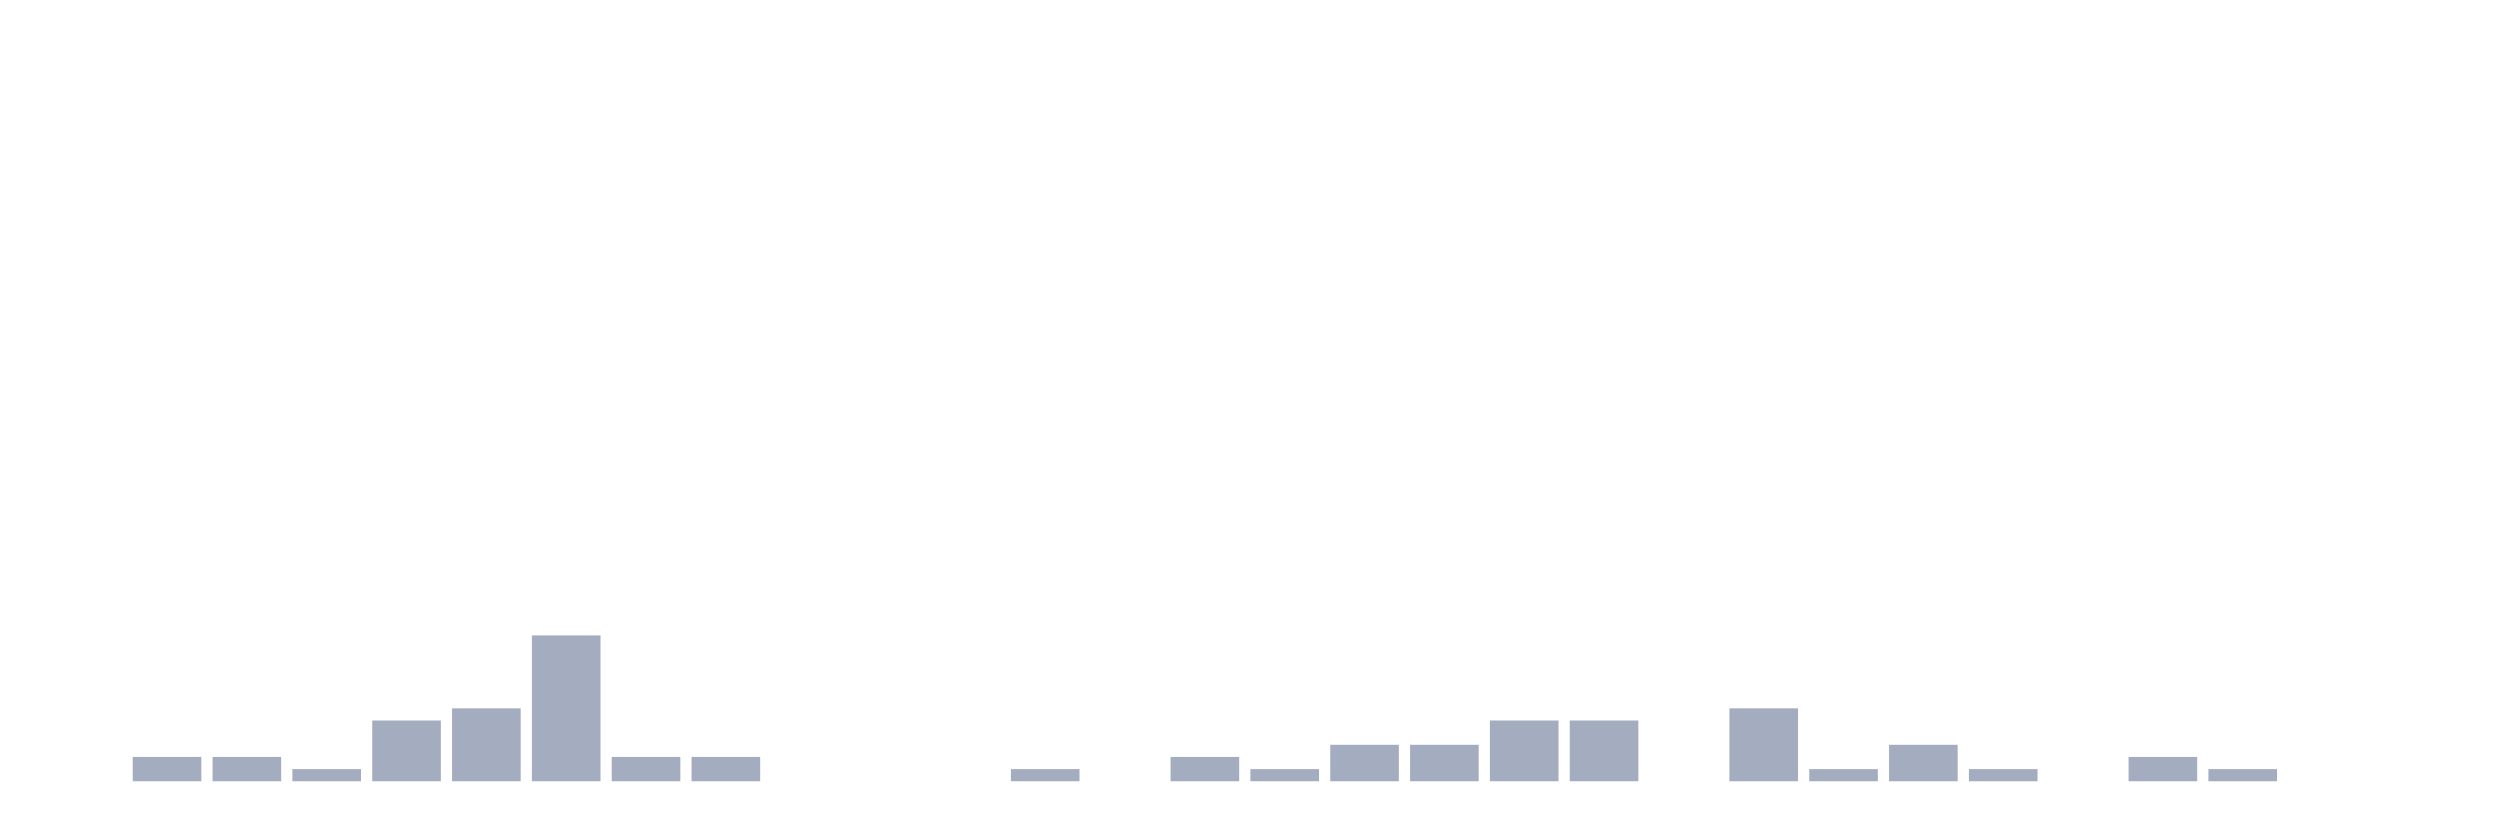
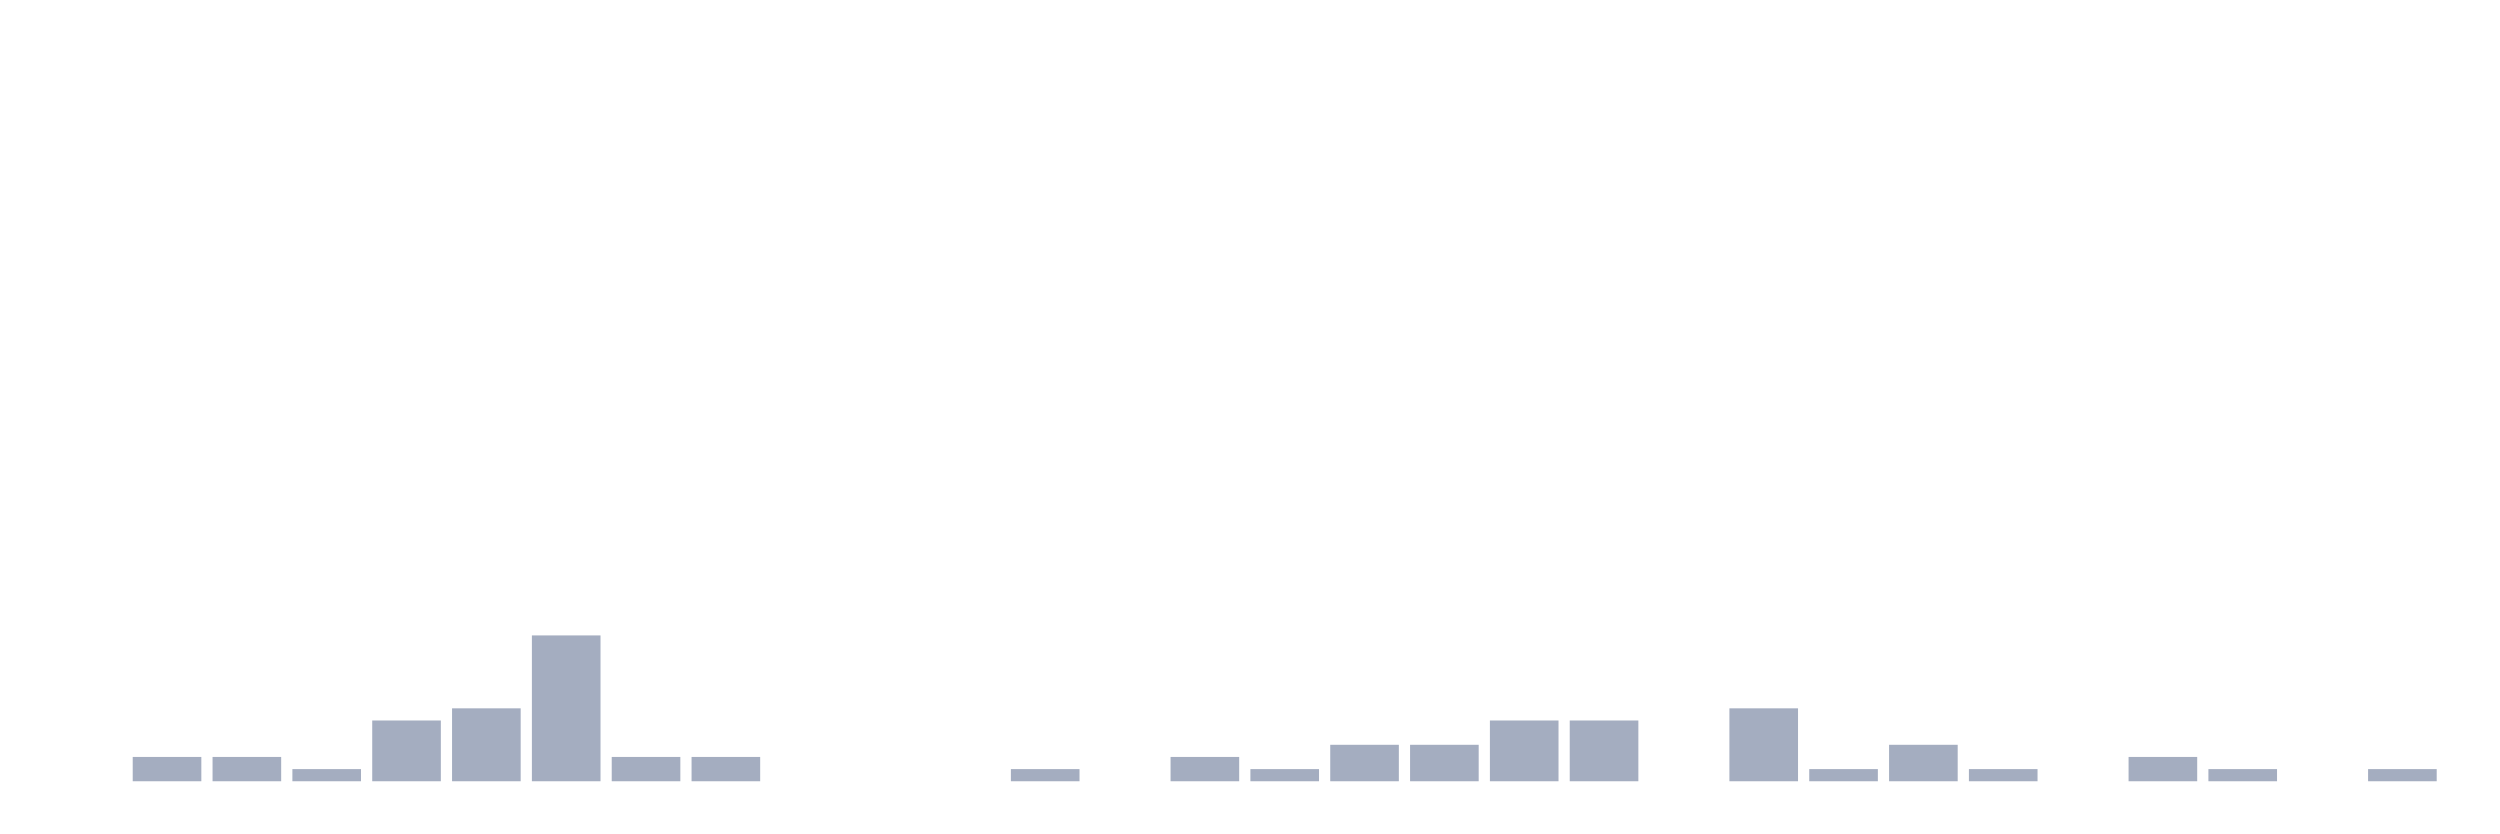
<svg xmlns="http://www.w3.org/2000/svg" viewBox="0 0 480 160">
  <g transform="translate(10,10)">
    <rect class="bar" x="0.153" width="13.175" y="140" height="0" fill="rgb(164,173,192)" />
    <rect class="bar" x="15.482" width="13.175" y="135.333" height="4.667" fill="rgb(164,173,192)" />
    <rect class="bar" x="30.81" width="13.175" y="135.333" height="4.667" fill="rgb(164,173,192)" />
    <rect class="bar" x="46.138" width="13.175" y="137.667" height="2.333" fill="rgb(164,173,192)" />
    <rect class="bar" x="61.466" width="13.175" y="128.333" height="11.667" fill="rgb(164,173,192)" />
    <rect class="bar" x="76.794" width="13.175" y="126" height="14" fill="rgb(164,173,192)" />
    <rect class="bar" x="92.123" width="13.175" y="112" height="28" fill="rgb(164,173,192)" />
    <rect class="bar" x="107.451" width="13.175" y="135.333" height="4.667" fill="rgb(164,173,192)" />
    <rect class="bar" x="122.779" width="13.175" y="135.333" height="4.667" fill="rgb(164,173,192)" />
    <rect class="bar" x="138.107" width="13.175" y="140" height="0" fill="rgb(164,173,192)" />
    <rect class="bar" x="153.436" width="13.175" y="140" height="0" fill="rgb(164,173,192)" />
    <rect class="bar" x="168.764" width="13.175" y="140" height="0" fill="rgb(164,173,192)" />
    <rect class="bar" x="184.092" width="13.175" y="137.667" height="2.333" fill="rgb(164,173,192)" />
    <rect class="bar" x="199.42" width="13.175" y="140" height="0" fill="rgb(164,173,192)" />
    <rect class="bar" x="214.748" width="13.175" y="135.333" height="4.667" fill="rgb(164,173,192)" />
    <rect class="bar" x="230.077" width="13.175" y="137.667" height="2.333" fill="rgb(164,173,192)" />
    <rect class="bar" x="245.405" width="13.175" y="133" height="7" fill="rgb(164,173,192)" />
    <rect class="bar" x="260.733" width="13.175" y="133" height="7" fill="rgb(164,173,192)" />
    <rect class="bar" x="276.061" width="13.175" y="128.333" height="11.667" fill="rgb(164,173,192)" />
    <rect class="bar" x="291.39" width="13.175" y="128.333" height="11.667" fill="rgb(164,173,192)" />
    <rect class="bar" x="306.718" width="13.175" y="140" height="0" fill="rgb(164,173,192)" />
    <rect class="bar" x="322.046" width="13.175" y="126" height="14" fill="rgb(164,173,192)" />
    <rect class="bar" x="337.374" width="13.175" y="137.667" height="2.333" fill="rgb(164,173,192)" />
    <rect class="bar" x="352.702" width="13.175" y="133" height="7" fill="rgb(164,173,192)" />
    <rect class="bar" x="368.031" width="13.175" y="137.667" height="2.333" fill="rgb(164,173,192)" />
    <rect class="bar" x="383.359" width="13.175" y="140" height="0" fill="rgb(164,173,192)" />
    <rect class="bar" x="398.687" width="13.175" y="135.333" height="4.667" fill="rgb(164,173,192)" />
    <rect class="bar" x="414.015" width="13.175" y="137.667" height="2.333" fill="rgb(164,173,192)" />
    <rect class="bar" x="429.344" width="13.175" y="140" height="0" fill="rgb(164,173,192)" />
-     <rect class="bar" x="444.672" width="13.175" y="140" height="0" fill="rgb(164,173,192)" />
+     <rect class="bar" x="444.672" width="13.175" y="137.667" height="2.333" fill="rgb(164,173,192)" />
  </g>
</svg>
